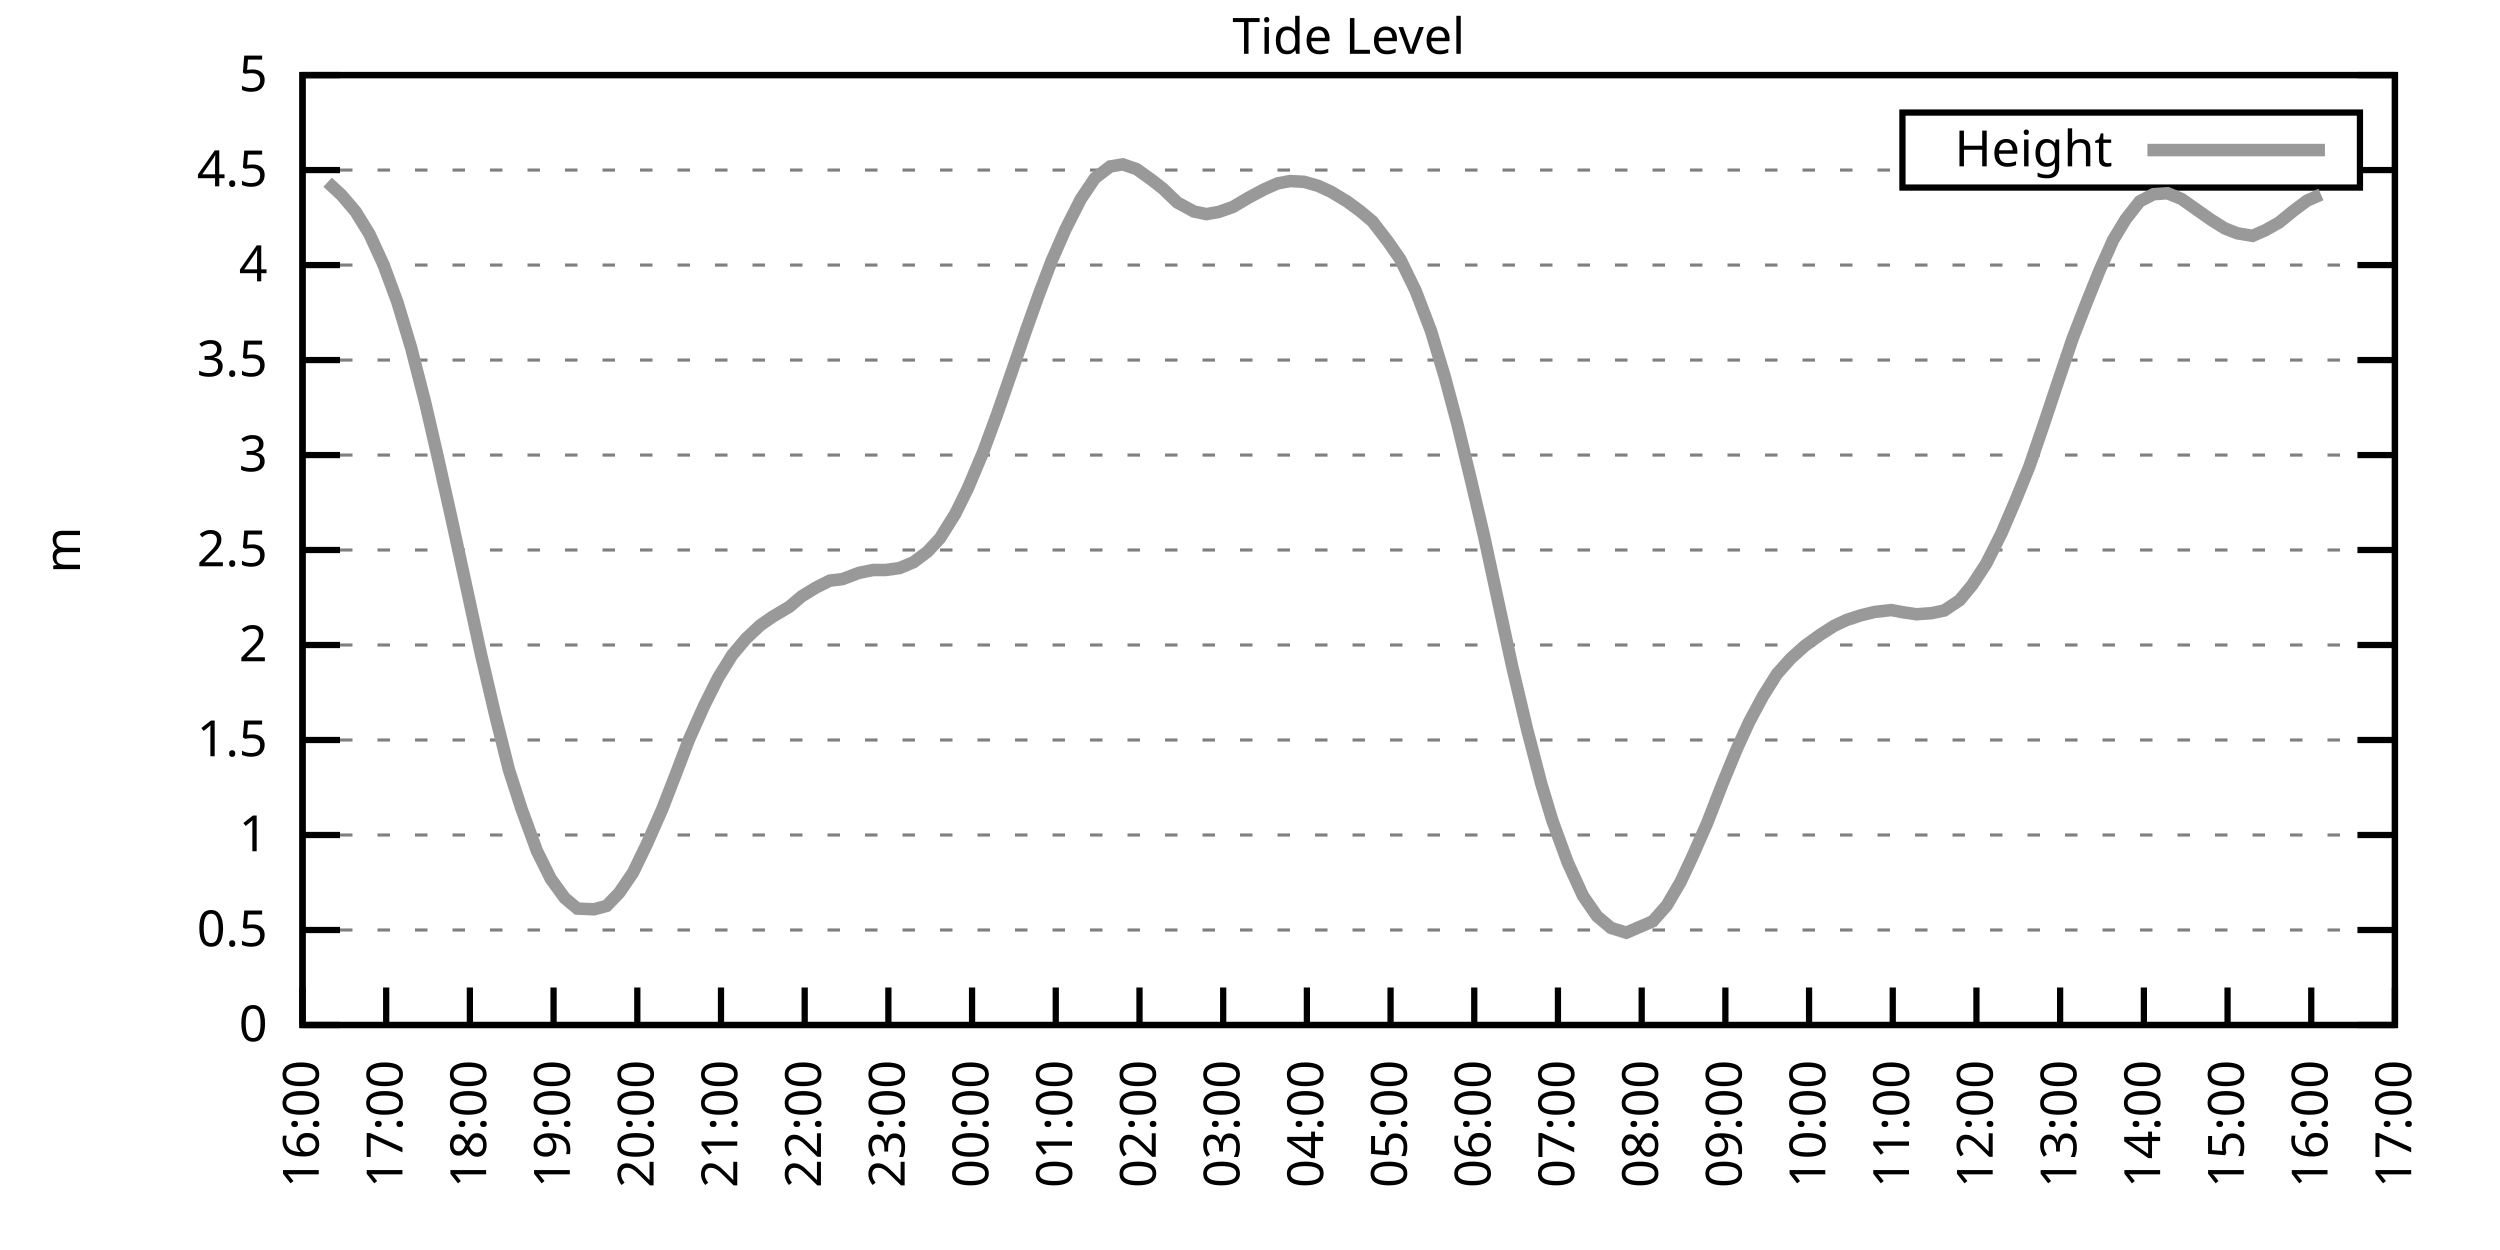
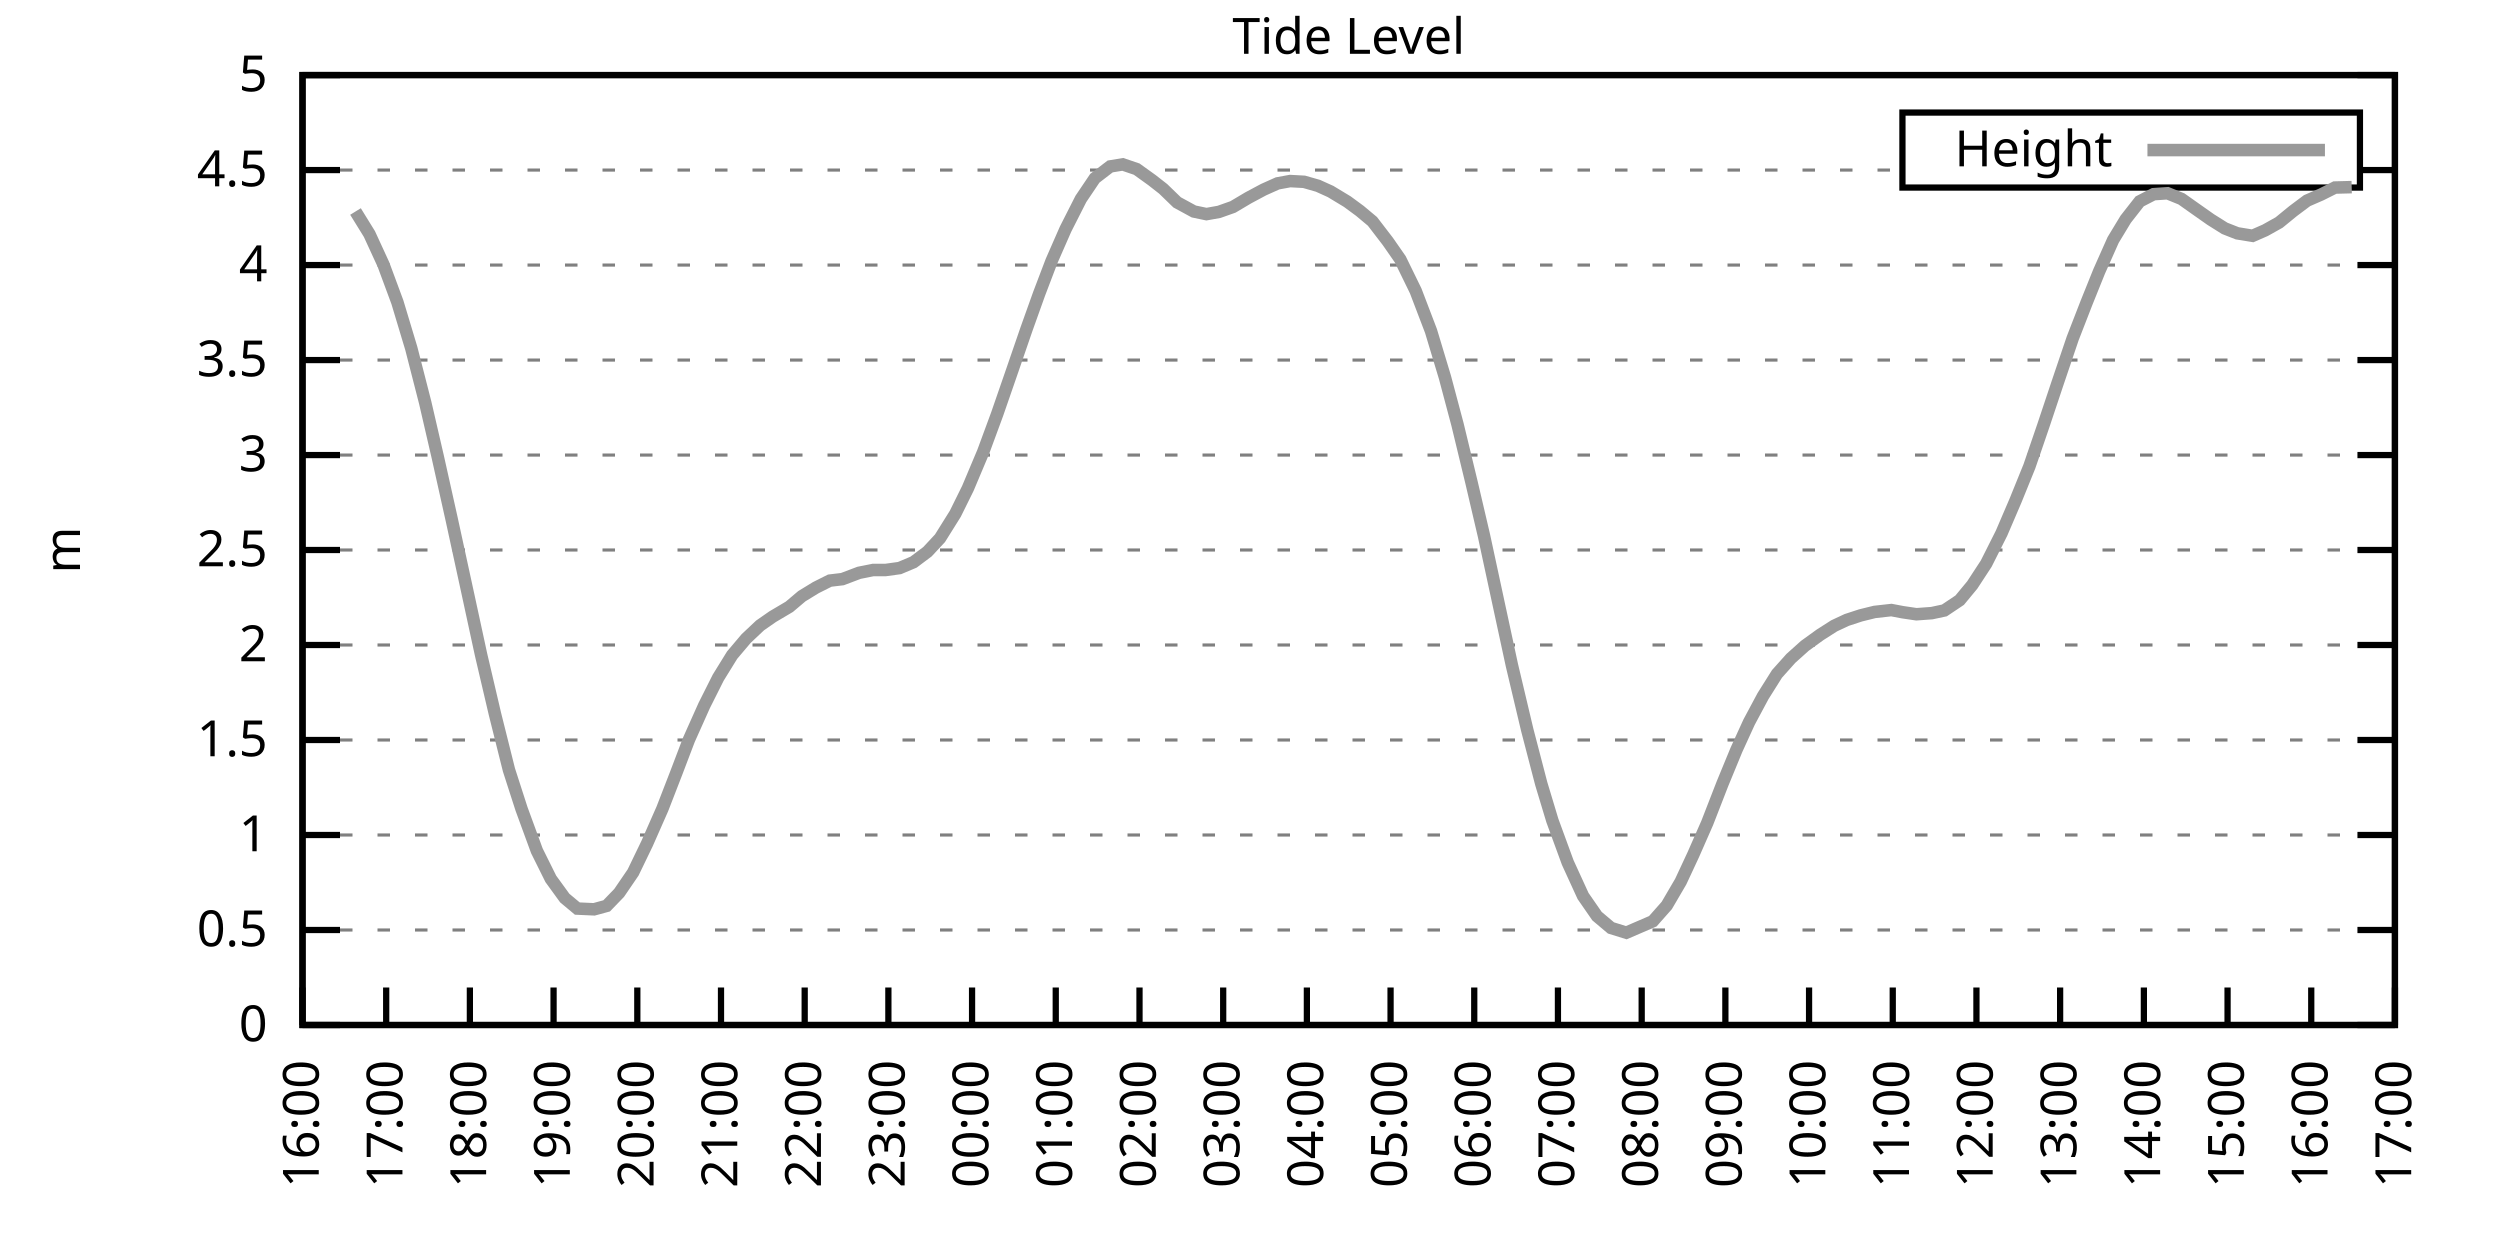
<svg xmlns="http://www.w3.org/2000/svg" xmlns:xlink="http://www.w3.org/1999/xlink" width="400" height="200" viewBox="0 0 400 200">
  <g id="gnuplot_canvas">
    <rect x="0" y="0" width="400" height="200" fill="none" />
    <defs>
      <circle id="gpDot" r="0.5" stroke-width="0.5" stroke="currentColor" />
      <path id="gpPt0" stroke-width="0.333" stroke="currentColor" d="M-1,0 h2 M0,-1 v2" />
      <path id="gpPt1" stroke-width="0.333" stroke="currentColor" d="M-1,-1 L1,1 M1,-1 L-1,1" />
      <path id="gpPt2" stroke-width="0.333" stroke="currentColor" d="M-1,0 L1,0 M0,-1 L0,1 M-1,-1 L1,1 M-1,1 L1,-1" />
      <rect id="gpPt3" stroke-width="0.333" stroke="currentColor" x="-1" y="-1" width="2" height="2" />
      <rect id="gpPt4" stroke-width="0.333" stroke="currentColor" fill="currentColor" x="-1" y="-1" width="2" height="2" />
      <circle id="gpPt5" stroke-width="0.333" stroke="currentColor" cx="0" cy="0" r="1" />
      <use xlink:href="#gpPt5" id="gpPt6" fill="currentColor" stroke="none" />
      <path id="gpPt7" stroke-width="0.333" stroke="currentColor" d="M0,-1.33 L-1.33,0.67 L1.33,0.67 z" />
      <use xlink:href="#gpPt7" id="gpPt8" fill="currentColor" stroke="none" />
      <use xlink:href="#gpPt7" id="gpPt9" stroke="currentColor" transform="rotate(180)" />
      <use xlink:href="#gpPt9" id="gpPt10" fill="currentColor" stroke="none" />
      <use xlink:href="#gpPt3" id="gpPt11" stroke="currentColor" transform="rotate(45)" />
      <use xlink:href="#gpPt11" id="gpPt12" fill="currentColor" stroke="none" />
      <path id="gpPt13" stroke-width="0.333" stroke="currentColor" d="M0,1.330 L1.265,0.411 L0.782,-1.067 L-0.782,-1.076 L-1.265,0.411 z" />
      <use xlink:href="#gpPt13" id="gpPt14" fill="currentColor" stroke="none" />
      <filter id="textbox" filterUnits="objectBoundingBox" x="0" y="0" height="1" width="1">
        <feFlood flood-color="white" flood-opacity="1" result="bgnd" />
        <feComposite in="SourceGraphic" in2="bgnd" operator="atop" />
      </filter>
      <filter id="greybox" filterUnits="objectBoundingBox" x="0" y="0" height="1" width="1">
        <feFlood flood-color="lightgrey" flood-opacity="1" result="grey" />
        <feComposite in="SourceGraphic" in2="grey" operator="atop" />
      </filter>
    </defs>
    <g fill="none" color="white" stroke="currentColor" stroke-width="1.00" stroke-linecap="butt" stroke-linejoin="miter">
</g>
    <g fill="none" color="black" stroke="currentColor" stroke-width="1.00" stroke-linecap="butt" stroke-linejoin="miter">
      <g stroke="none" shape-rendering="crispEdges">
        <polygon fill="rgb(255, 255, 255)" points="48.40,164.00 383.18,164.00 383.18,12.02 48.40,12.02 " />
      </g>
    </g>
    <g fill="none" color="black" stroke="currentColor" stroke-width="1.00" stroke-linecap="butt" stroke-linejoin="miter">
</g>
    <g fill="none" color="black" stroke="black" stroke-width="0.50" stroke-linecap="butt" stroke-linejoin="miter">
</g>
    <g fill="none" color="gray" stroke="currentColor" stroke-width="0.50" stroke-linecap="butt" stroke-linejoin="miter">
      <path stroke="gray" stroke-dasharray="2,4" class="gridline" d="M48.40,164.00 L383.19,164.00  " />
    </g>
    <g fill="none" color="gray" stroke="gray" stroke-width="1.00" stroke-linecap="butt" stroke-linejoin="miter">
</g>
    <g fill="none" color="black" stroke="currentColor" stroke-width="1.00" stroke-linecap="butt" stroke-linejoin="miter">
      <path stroke="black" d="M48.40,164.00 L54.40,164.00 M383.19,164.00 L377.19,164.00  " />
      <g transform="translate(42.80,166.60)" stroke="none" fill="black" font-family="Sans" font-size="8.00" text-anchor="end">
        <text>
          <tspan font-family="Sans"> 0</tspan>
        </text>
      </g>
    </g>
    <g fill="none" color="black" stroke="currentColor" stroke-width="1.00" stroke-linecap="butt" stroke-linejoin="miter">
</g>
    <g fill="none" color="black" stroke="black" stroke-width="0.50" stroke-linecap="butt" stroke-linejoin="miter">
</g>
    <g fill="none" color="gray" stroke="currentColor" stroke-width="0.50" stroke-linecap="butt" stroke-linejoin="miter">
      <path stroke="gray" stroke-dasharray="2,4" class="gridline" d="M48.40,148.80 L383.19,148.80  " />
    </g>
    <g fill="none" color="gray" stroke="gray" stroke-width="1.00" stroke-linecap="butt" stroke-linejoin="miter">
</g>
    <g fill="none" color="black" stroke="currentColor" stroke-width="1.00" stroke-linecap="butt" stroke-linejoin="miter">
      <path stroke="black" d="M48.40,148.80 L54.40,148.80 M383.19,148.80 L377.19,148.80  " />
      <g transform="translate(42.80,151.40)" stroke="none" fill="black" font-family="Sans" font-size="8.00" text-anchor="end">
        <text>
          <tspan font-family="Sans"> 0.5</tspan>
        </text>
      </g>
    </g>
    <g fill="none" color="black" stroke="currentColor" stroke-width="1.00" stroke-linecap="butt" stroke-linejoin="miter">
</g>
    <g fill="none" color="black" stroke="black" stroke-width="0.50" stroke-linecap="butt" stroke-linejoin="miter">
</g>
    <g fill="none" color="gray" stroke="currentColor" stroke-width="0.50" stroke-linecap="butt" stroke-linejoin="miter">
      <path stroke="gray" stroke-dasharray="2,4" class="gridline" d="M48.40,133.60 L383.19,133.60  " />
    </g>
    <g fill="none" color="gray" stroke="gray" stroke-width="1.00" stroke-linecap="butt" stroke-linejoin="miter">
</g>
    <g fill="none" color="black" stroke="currentColor" stroke-width="1.00" stroke-linecap="butt" stroke-linejoin="miter">
      <path stroke="black" d="M48.40,133.60 L54.40,133.60 M383.19,133.60 L377.19,133.60  " />
      <g transform="translate(42.80,136.20)" stroke="none" fill="black" font-family="Sans" font-size="8.00" text-anchor="end">
        <text>
          <tspan font-family="Sans"> 1</tspan>
        </text>
      </g>
    </g>
    <g fill="none" color="black" stroke="currentColor" stroke-width="1.00" stroke-linecap="butt" stroke-linejoin="miter">
</g>
    <g fill="none" color="black" stroke="black" stroke-width="0.50" stroke-linecap="butt" stroke-linejoin="miter">
</g>
    <g fill="none" color="gray" stroke="currentColor" stroke-width="0.50" stroke-linecap="butt" stroke-linejoin="miter">
      <path stroke="gray" stroke-dasharray="2,4" class="gridline" d="M48.40,118.40 L383.19,118.40  " />
    </g>
    <g fill="none" color="gray" stroke="gray" stroke-width="1.00" stroke-linecap="butt" stroke-linejoin="miter">
</g>
    <g fill="none" color="black" stroke="currentColor" stroke-width="1.00" stroke-linecap="butt" stroke-linejoin="miter">
      <path stroke="black" d="M48.40,118.40 L54.40,118.40 M383.19,118.40 L377.19,118.40  " />
      <g transform="translate(42.80,121.00)" stroke="none" fill="black" font-family="Sans" font-size="8.00" text-anchor="end">
        <text>
          <tspan font-family="Sans"> 1.5</tspan>
        </text>
      </g>
    </g>
    <g fill="none" color="black" stroke="currentColor" stroke-width="1.00" stroke-linecap="butt" stroke-linejoin="miter">
</g>
    <g fill="none" color="black" stroke="black" stroke-width="0.50" stroke-linecap="butt" stroke-linejoin="miter">
</g>
    <g fill="none" color="gray" stroke="currentColor" stroke-width="0.50" stroke-linecap="butt" stroke-linejoin="miter">
      <path stroke="gray" stroke-dasharray="2,4" class="gridline" d="M48.40,103.20 L383.19,103.20  " />
    </g>
    <g fill="none" color="gray" stroke="gray" stroke-width="1.00" stroke-linecap="butt" stroke-linejoin="miter">
</g>
    <g fill="none" color="black" stroke="currentColor" stroke-width="1.00" stroke-linecap="butt" stroke-linejoin="miter">
      <path stroke="black" d="M48.40,103.20 L54.40,103.20 M383.19,103.20 L377.19,103.20  " />
      <g transform="translate(42.80,105.80)" stroke="none" fill="black" font-family="Sans" font-size="8.00" text-anchor="end">
        <text>
          <tspan font-family="Sans"> 2</tspan>
        </text>
      </g>
    </g>
    <g fill="none" color="black" stroke="currentColor" stroke-width="1.00" stroke-linecap="butt" stroke-linejoin="miter">
</g>
    <g fill="none" color="black" stroke="black" stroke-width="0.50" stroke-linecap="butt" stroke-linejoin="miter">
</g>
    <g fill="none" color="gray" stroke="currentColor" stroke-width="0.50" stroke-linecap="butt" stroke-linejoin="miter">
      <path stroke="gray" stroke-dasharray="2,4" class="gridline" d="M48.40,88.00 L383.19,88.00  " />
    </g>
    <g fill="none" color="gray" stroke="gray" stroke-width="1.00" stroke-linecap="butt" stroke-linejoin="miter">
</g>
    <g fill="none" color="black" stroke="currentColor" stroke-width="1.00" stroke-linecap="butt" stroke-linejoin="miter">
      <path stroke="black" d="M48.40,88.00 L54.40,88.00 M383.19,88.00 L377.19,88.00  " />
      <g transform="translate(42.80,90.60)" stroke="none" fill="black" font-family="Sans" font-size="8.00" text-anchor="end">
        <text>
          <tspan font-family="Sans"> 2.5</tspan>
        </text>
      </g>
    </g>
    <g fill="none" color="black" stroke="currentColor" stroke-width="1.00" stroke-linecap="butt" stroke-linejoin="miter">
</g>
    <g fill="none" color="black" stroke="black" stroke-width="0.50" stroke-linecap="butt" stroke-linejoin="miter">
</g>
    <g fill="none" color="gray" stroke="currentColor" stroke-width="0.50" stroke-linecap="butt" stroke-linejoin="miter">
      <path stroke="gray" stroke-dasharray="2,4" class="gridline" d="M48.40,72.81 L383.19,72.81  " />
    </g>
    <g fill="none" color="gray" stroke="gray" stroke-width="1.00" stroke-linecap="butt" stroke-linejoin="miter">
</g>
    <g fill="none" color="black" stroke="currentColor" stroke-width="1.00" stroke-linecap="butt" stroke-linejoin="miter">
      <path stroke="black" d="M48.40,72.81 L54.40,72.81 M383.19,72.81 L377.19,72.81  " />
      <g transform="translate(42.80,75.41)" stroke="none" fill="black" font-family="Sans" font-size="8.00" text-anchor="end">
        <text>
          <tspan font-family="Sans"> 3</tspan>
        </text>
      </g>
    </g>
    <g fill="none" color="black" stroke="currentColor" stroke-width="1.00" stroke-linecap="butt" stroke-linejoin="miter">
</g>
    <g fill="none" color="black" stroke="black" stroke-width="0.50" stroke-linecap="butt" stroke-linejoin="miter">
</g>
    <g fill="none" color="gray" stroke="currentColor" stroke-width="0.50" stroke-linecap="butt" stroke-linejoin="miter">
      <path stroke="gray" stroke-dasharray="2,4" class="gridline" d="M48.40,57.61 L383.19,57.61  " />
    </g>
    <g fill="none" color="gray" stroke="gray" stroke-width="1.00" stroke-linecap="butt" stroke-linejoin="miter">
</g>
    <g fill="none" color="black" stroke="currentColor" stroke-width="1.00" stroke-linecap="butt" stroke-linejoin="miter">
      <path stroke="black" d="M48.40,57.61 L54.40,57.61 M383.19,57.61 L377.19,57.61  " />
      <g transform="translate(42.80,60.21)" stroke="none" fill="black" font-family="Sans" font-size="8.00" text-anchor="end">
        <text>
          <tspan font-family="Sans"> 3.5</tspan>
        </text>
      </g>
    </g>
    <g fill="none" color="black" stroke="currentColor" stroke-width="1.00" stroke-linecap="butt" stroke-linejoin="miter">
</g>
    <g fill="none" color="black" stroke="black" stroke-width="0.50" stroke-linecap="butt" stroke-linejoin="miter">
</g>
    <g fill="none" color="gray" stroke="currentColor" stroke-width="0.50" stroke-linecap="butt" stroke-linejoin="miter">
      <path stroke="gray" stroke-dasharray="2,4" class="gridline" d="M48.40,42.41 L383.19,42.41  " />
    </g>
    <g fill="none" color="gray" stroke="gray" stroke-width="1.00" stroke-linecap="butt" stroke-linejoin="miter">
</g>
    <g fill="none" color="black" stroke="currentColor" stroke-width="1.00" stroke-linecap="butt" stroke-linejoin="miter">
      <path stroke="black" d="M48.40,42.41 L54.40,42.41 M383.19,42.41 L377.19,42.41  " />
      <g transform="translate(42.80,45.01)" stroke="none" fill="black" font-family="Sans" font-size="8.00" text-anchor="end">
        <text>
          <tspan font-family="Sans"> 4</tspan>
        </text>
      </g>
    </g>
    <g fill="none" color="black" stroke="currentColor" stroke-width="1.00" stroke-linecap="butt" stroke-linejoin="miter">
</g>
    <g fill="none" color="black" stroke="black" stroke-width="0.50" stroke-linecap="butt" stroke-linejoin="miter">
</g>
    <g fill="none" color="gray" stroke="currentColor" stroke-width="0.50" stroke-linecap="butt" stroke-linejoin="miter">
      <path stroke="gray" stroke-dasharray="2,4" class="gridline" d="M48.40,27.21 L304.39,27.21 M377.59,27.21 L383.19,27.21  " />
    </g>
    <g fill="none" color="gray" stroke="gray" stroke-width="1.00" stroke-linecap="butt" stroke-linejoin="miter">
</g>
    <g fill="none" color="black" stroke="currentColor" stroke-width="1.00" stroke-linecap="butt" stroke-linejoin="miter">
      <path stroke="black" d="M48.40,27.21 L54.40,27.21 M383.19,27.21 L377.19,27.21  " />
      <g transform="translate(42.80,29.81)" stroke="none" fill="black" font-family="Sans" font-size="8.00" text-anchor="end">
        <text>
          <tspan font-family="Sans"> 4.5</tspan>
        </text>
      </g>
    </g>
    <g fill="none" color="black" stroke="currentColor" stroke-width="1.00" stroke-linecap="butt" stroke-linejoin="miter">
</g>
    <g fill="none" color="black" stroke="black" stroke-width="0.50" stroke-linecap="butt" stroke-linejoin="miter">
</g>
    <g fill="none" color="gray" stroke="currentColor" stroke-width="0.50" stroke-linecap="butt" stroke-linejoin="miter">
      <path stroke="gray" stroke-dasharray="2,4" class="gridline" d="M48.40,12.01 L383.19,12.01  " />
    </g>
    <g fill="none" color="gray" stroke="gray" stroke-width="1.00" stroke-linecap="butt" stroke-linejoin="miter">
</g>
    <g fill="none" color="black" stroke="currentColor" stroke-width="1.00" stroke-linecap="butt" stroke-linejoin="miter">
      <path stroke="black" d="M48.40,12.01 L54.40,12.01 M383.19,12.01 L377.19,12.01  " />
      <g transform="translate(42.80,14.61)" stroke="none" fill="black" font-family="Sans" font-size="8.00" text-anchor="end">
        <text>
          <tspan font-family="Sans"> 5</tspan>
        </text>
      </g>
    </g>
    <g fill="none" color="black" stroke="currentColor" stroke-width="1.00" stroke-linecap="butt" stroke-linejoin="miter">
      <path stroke="black" d="M48.40,164.00 L48.40,158.00  " />
      <g transform="translate(51.00,169.60) rotate(270.00)" stroke="none" fill="black" font-family="Sans" font-size="8.00" text-anchor="end">
        <text>
          <tspan font-family="Sans">16:00</tspan>
        </text>
      </g>
    </g>
    <g fill="none" color="black" stroke="currentColor" stroke-width="1.00" stroke-linecap="butt" stroke-linejoin="miter">
      <path stroke="black" d="M61.79,164.00 L61.79,158.00  " />
      <g transform="translate(64.39,169.60) rotate(270.00)" stroke="none" fill="black" font-family="Sans" font-size="8.00" text-anchor="end">
        <text>
          <tspan font-family="Sans">17:00</tspan>
        </text>
      </g>
    </g>
    <g fill="none" color="black" stroke="currentColor" stroke-width="1.00" stroke-linecap="butt" stroke-linejoin="miter">
      <path stroke="black" d="M75.18,164.00 L75.18,158.00  " />
      <g transform="translate(77.78,169.60) rotate(270.00)" stroke="none" fill="black" font-family="Sans" font-size="8.00" text-anchor="end">
        <text>
          <tspan font-family="Sans">18:00</tspan>
        </text>
      </g>
    </g>
    <g fill="none" color="black" stroke="currentColor" stroke-width="1.00" stroke-linecap="butt" stroke-linejoin="miter">
      <path stroke="black" d="M88.57,164.00 L88.57,158.00  " />
      <g transform="translate(91.17,169.60) rotate(270.00)" stroke="none" fill="black" font-family="Sans" font-size="8.00" text-anchor="end">
        <text>
          <tspan font-family="Sans">19:00</tspan>
        </text>
      </g>
    </g>
    <g fill="none" color="black" stroke="currentColor" stroke-width="1.00" stroke-linecap="butt" stroke-linejoin="miter">
      <path stroke="black" d="M101.97,164.00 L101.97,158.00  " />
      <g transform="translate(104.57,169.60) rotate(270.00)" stroke="none" fill="black" font-family="Sans" font-size="8.00" text-anchor="end">
        <text>
          <tspan font-family="Sans">20:00</tspan>
        </text>
      </g>
    </g>
    <g fill="none" color="black" stroke="currentColor" stroke-width="1.00" stroke-linecap="butt" stroke-linejoin="miter">
      <path stroke="black" d="M115.36,164.00 L115.36,158.00  " />
      <g transform="translate(117.96,169.60) rotate(270.00)" stroke="none" fill="black" font-family="Sans" font-size="8.00" text-anchor="end">
        <text>
          <tspan font-family="Sans">21:00</tspan>
        </text>
      </g>
    </g>
    <g fill="none" color="black" stroke="currentColor" stroke-width="1.00" stroke-linecap="butt" stroke-linejoin="miter">
      <path stroke="black" d="M128.75,164.00 L128.75,158.00  " />
      <g transform="translate(131.35,169.60) rotate(270.00)" stroke="none" fill="black" font-family="Sans" font-size="8.00" text-anchor="end">
        <text>
          <tspan font-family="Sans">22:00</tspan>
        </text>
      </g>
    </g>
    <g fill="none" color="black" stroke="currentColor" stroke-width="1.00" stroke-linecap="butt" stroke-linejoin="miter">
      <path stroke="black" d="M142.14,164.00 L142.14,158.00  " />
      <g transform="translate(144.74,169.60) rotate(270.00)" stroke="none" fill="black" font-family="Sans" font-size="8.00" text-anchor="end">
        <text>
          <tspan font-family="Sans">23:00</tspan>
        </text>
      </g>
    </g>
    <g fill="none" color="black" stroke="currentColor" stroke-width="1.00" stroke-linecap="butt" stroke-linejoin="miter">
      <path stroke="black" d="M155.53,164.00 L155.53,158.00  " />
      <g transform="translate(158.13,169.60) rotate(270.00)" stroke="none" fill="black" font-family="Sans" font-size="8.00" text-anchor="end">
        <text>
          <tspan font-family="Sans">00:00</tspan>
        </text>
      </g>
    </g>
    <g fill="none" color="black" stroke="currentColor" stroke-width="1.00" stroke-linecap="butt" stroke-linejoin="miter">
      <path stroke="black" d="M168.92,164.00 L168.92,158.00  " />
      <g transform="translate(171.52,169.60) rotate(270.00)" stroke="none" fill="black" font-family="Sans" font-size="8.00" text-anchor="end">
        <text>
          <tspan font-family="Sans">01:00</tspan>
        </text>
      </g>
    </g>
    <g fill="none" color="black" stroke="currentColor" stroke-width="1.00" stroke-linecap="butt" stroke-linejoin="miter">
      <path stroke="black" d="M182.32,164.00 L182.32,158.00  " />
      <g transform="translate(184.92,169.60) rotate(270.00)" stroke="none" fill="black" font-family="Sans" font-size="8.00" text-anchor="end">
        <text>
          <tspan font-family="Sans">02:00</tspan>
        </text>
      </g>
    </g>
    <g fill="none" color="black" stroke="currentColor" stroke-width="1.00" stroke-linecap="butt" stroke-linejoin="miter">
      <path stroke="black" d="M195.71,164.00 L195.71,158.00  " />
      <g transform="translate(198.31,169.60) rotate(270.00)" stroke="none" fill="black" font-family="Sans" font-size="8.00" text-anchor="end">
        <text>
          <tspan font-family="Sans">03:00</tspan>
        </text>
      </g>
    </g>
    <g fill="none" color="black" stroke="currentColor" stroke-width="1.00" stroke-linecap="butt" stroke-linejoin="miter">
      <path stroke="black" d="M209.10,164.00 L209.10,158.00  " />
      <g transform="translate(211.70,169.60) rotate(270.00)" stroke="none" fill="black" font-family="Sans" font-size="8.00" text-anchor="end">
        <text>
          <tspan font-family="Sans">04:00</tspan>
        </text>
      </g>
    </g>
    <g fill="none" color="black" stroke="currentColor" stroke-width="1.00" stroke-linecap="butt" stroke-linejoin="miter">
      <path stroke="black" d="M222.49,164.00 L222.49,158.00  " />
      <g transform="translate(225.09,169.60) rotate(270.00)" stroke="none" fill="black" font-family="Sans" font-size="8.00" text-anchor="end">
        <text>
          <tspan font-family="Sans">05:00</tspan>
        </text>
      </g>
    </g>
    <g fill="none" color="black" stroke="currentColor" stroke-width="1.00" stroke-linecap="butt" stroke-linejoin="miter">
      <path stroke="black" d="M235.88,164.00 L235.88,158.00  " />
      <g transform="translate(238.48,169.60) rotate(270.00)" stroke="none" fill="black" font-family="Sans" font-size="8.00" text-anchor="end">
        <text>
          <tspan font-family="Sans">06:00</tspan>
        </text>
      </g>
    </g>
    <g fill="none" color="black" stroke="currentColor" stroke-width="1.00" stroke-linecap="butt" stroke-linejoin="miter">
      <path stroke="black" d="M249.27,164.00 L249.27,158.00  " />
      <g transform="translate(251.87,169.60) rotate(270.00)" stroke="none" fill="black" font-family="Sans" font-size="8.00" text-anchor="end">
        <text>
          <tspan font-family="Sans">07:00</tspan>
        </text>
      </g>
    </g>
    <g fill="none" color="black" stroke="currentColor" stroke-width="1.00" stroke-linecap="butt" stroke-linejoin="miter">
      <path stroke="black" d="M262.67,164.00 L262.67,158.00  " />
      <g transform="translate(265.27,169.60) rotate(270.00)" stroke="none" fill="black" font-family="Sans" font-size="8.00" text-anchor="end">
        <text>
          <tspan font-family="Sans">08:00</tspan>
        </text>
      </g>
    </g>
    <g fill="none" color="black" stroke="currentColor" stroke-width="1.00" stroke-linecap="butt" stroke-linejoin="miter">
      <path stroke="black" d="M276.06,164.00 L276.06,158.00  " />
      <g transform="translate(278.66,169.60) rotate(270.00)" stroke="none" fill="black" font-family="Sans" font-size="8.00" text-anchor="end">
        <text>
          <tspan font-family="Sans">09:00</tspan>
        </text>
      </g>
    </g>
    <g fill="none" color="black" stroke="currentColor" stroke-width="1.00" stroke-linecap="butt" stroke-linejoin="miter">
      <path stroke="black" d="M289.45,164.00 L289.45,158.00  " />
      <g transform="translate(292.05,169.60) rotate(270.00)" stroke="none" fill="black" font-family="Sans" font-size="8.00" text-anchor="end">
        <text>
          <tspan font-family="Sans">10:00</tspan>
        </text>
      </g>
    </g>
    <g fill="none" color="black" stroke="currentColor" stroke-width="1.00" stroke-linecap="butt" stroke-linejoin="miter">
      <path stroke="black" d="M302.84,164.00 L302.84,158.00  " />
      <g transform="translate(305.44,169.60) rotate(270.00)" stroke="none" fill="black" font-family="Sans" font-size="8.00" text-anchor="end">
        <text>
          <tspan font-family="Sans">11:00</tspan>
        </text>
      </g>
    </g>
    <g fill="none" color="black" stroke="currentColor" stroke-width="1.00" stroke-linecap="butt" stroke-linejoin="miter">
      <path stroke="black" d="M316.23,164.00 L316.23,158.00  " />
      <g transform="translate(318.83,169.60) rotate(270.00)" stroke="none" fill="black" font-family="Sans" font-size="8.00" text-anchor="end">
        <text>
          <tspan font-family="Sans">12:00</tspan>
        </text>
      </g>
    </g>
    <g fill="none" color="black" stroke="currentColor" stroke-width="1.00" stroke-linecap="butt" stroke-linejoin="miter">
      <path stroke="black" d="M329.62,164.00 L329.62,158.00  " />
      <g transform="translate(332.22,169.60) rotate(270.00)" stroke="none" fill="black" font-family="Sans" font-size="8.00" text-anchor="end">
        <text>
          <tspan font-family="Sans">13:00</tspan>
        </text>
      </g>
    </g>
    <g fill="none" color="black" stroke="currentColor" stroke-width="1.00" stroke-linecap="butt" stroke-linejoin="miter">
      <path stroke="black" d="M343.02,164.00 L343.02,158.00  " />
      <g transform="translate(345.62,169.60) rotate(270.00)" stroke="none" fill="black" font-family="Sans" font-size="8.00" text-anchor="end">
        <text>
          <tspan font-family="Sans">14:00</tspan>
        </text>
      </g>
    </g>
    <g fill="none" color="black" stroke="currentColor" stroke-width="1.00" stroke-linecap="butt" stroke-linejoin="miter">
      <path stroke="black" d="M356.41,164.00 L356.41,158.00  " />
      <g transform="translate(359.01,169.60) rotate(270.00)" stroke="none" fill="black" font-family="Sans" font-size="8.00" text-anchor="end">
        <text>
          <tspan font-family="Sans">15:00</tspan>
        </text>
      </g>
    </g>
    <g fill="none" color="black" stroke="currentColor" stroke-width="1.00" stroke-linecap="butt" stroke-linejoin="miter">
      <path stroke="black" d="M369.80,164.00 L369.80,158.00  " />
      <g transform="translate(372.40,169.60) rotate(270.00)" stroke="none" fill="black" font-family="Sans" font-size="8.00" text-anchor="end">
        <text>
          <tspan font-family="Sans">16:00</tspan>
        </text>
      </g>
    </g>
    <g fill="none" color="black" stroke="currentColor" stroke-width="1.00" stroke-linecap="butt" stroke-linejoin="miter">
      <path stroke="black" d="M383.19,164.00 L383.19,158.00  " />
      <g transform="translate(385.79,169.60) rotate(270.00)" stroke="none" fill="black" font-family="Sans" font-size="8.00" text-anchor="end">
        <text>
          <tspan font-family="Sans">17:00</tspan>
        </text>
      </g>
    </g>
    <g fill="none" color="black" stroke="currentColor" stroke-width="1.00" stroke-linecap="butt" stroke-linejoin="miter">
</g>
    <g fill="none" color="black" stroke="currentColor" stroke-width="1.00" stroke-linecap="butt" stroke-linejoin="miter">
      <path stroke="black" d="M48.40,12.01 L48.40,164.00 L383.19,164.00 L383.19,12.01 L48.40,12.01 Z  " />
    </g>
    <g fill="none" color="black" stroke="currentColor" stroke-width="1.00" stroke-linecap="butt" stroke-linejoin="miter">
</g>
    <g fill="none" color="black" stroke="currentColor" stroke-width="1.00" stroke-linecap="butt" stroke-linejoin="miter">
      <path stroke="black" d="M304.39,30.01 L304.39,18.01 L377.59,18.01 L377.59,30.01 L304.39,30.01 Z  " />
    </g>
    <g id="Tide_level_plot_1">
      <g fill="none" color="white" stroke="black" stroke-width="2.00" stroke-linecap="butt" stroke-linejoin="miter">
</g>
      <g fill="none" color="black" stroke="currentColor" stroke-width="2.00" stroke-linecap="butt" stroke-linejoin="miter">
        <g transform="translate(337.99,26.61)" stroke="none" fill="black" font-family="Sans" font-size="8.00" text-anchor="end">
          <text>
            <tspan font-family="Sans">Height</tspan>
          </text>
        </g>
      </g>
      <g fill="none" color="black" stroke="currentColor" stroke-width="2.00" stroke-linecap="butt" stroke-linejoin="miter">
-         <path stroke="rgb(153, 153, 153)" d="M343.59,24.01 L371.99,24.01 M52.42,29.15 L54.65,31.22 L56.88,33.84 L59.11,37.45 L61.35,42.32 L63.58,48.34   L65.81,55.75 L68.04,64.45 L70.05,73.14 L72.28,83.14 L74.74,94.45 L76.97,104.75 L79.20,114.27 L81.43,123.18   L83.44,129.41 L85.90,136.13 L88.13,140.62 L90.36,143.69 L92.37,145.37 L95.05,145.49 L97.06,144.94 L99.06,142.87   L101.30,139.59 L103.53,134.97 L105.98,129.41 L108.22,123.63 L110.22,118.37 L112.68,112.87 L114.91,108.43 L117.14,104.82   L119.38,102.17 L121.61,100.07 L123.62,98.67 L126.29,97.09 L128.30,95.39 L130.54,94.02 L132.77,92.90 L134.78,92.66   L137.45,91.65 L139.69,91.20 L141.69,91.20 L143.93,90.89 L146.16,89.95 L148.39,88.28 L150.40,86.12 L152.85,82.20   L154.86,78.13 L157.32,72.29 L159.55,66.24 L162.01,59.13 L164.24,52.65 L166.25,47.03 L168.25,41.77 L170.49,36.66   L172.94,31.83 L175.17,28.52 L177.63,26.63 L179.64,26.30 L181.87,27.06 L184.32,28.82 L186.11,30.22 L188.34,32.38   L191.02,33.84 L193.03,34.26 L195.04,33.90 L197.27,33.11 L199.73,31.65 L202.18,30.34 L204.41,29.34 L206.42,28.97   L208.65,29.09 L210.88,29.73 L212.89,30.64 L215.57,32.26 L217.58,33.74 L219.59,35.42 L222.04,38.61 L224.05,41.50   L226.51,46.54 L228.96,52.96 L231.20,60.40 L233.20,67.91 L235.44,77.18 L237.44,85.73 L239.90,97.15 L241.91,106.46   L244.36,116.79 L246.60,125.39 L248.38,131.29 L250.84,138.01 L253.29,143.36 L255.52,146.58 L257.76,148.47 L260.21,149.23   L264.45,147.40 L266.68,144.88 L268.92,141.05 L270.92,136.76 L273.16,131.66 L275.61,125.36 L277.84,119.95 L279.85,115.55   L282.08,111.38 L284.32,107.82 L286.55,105.33 L288.78,103.33 L291.23,101.56 L293.47,100.13 L295.48,99.19 L297.71,98.46   L299.94,97.91 L302.62,97.61 L304.40,97.95 L306.63,98.28 L309.09,98.10 L311.10,97.67 L313.55,96.03 L315.56,93.60   L317.79,90.19 L320.25,85.30 L322.48,80.10 L324.71,74.60 L326.95,68.06 L329.18,61.38 L331.63,54.14 L333.86,48.40   L335.87,43.41 L338.10,38.40 L340.11,35.08 L342.35,32.22 L344.58,31.07 L346.81,30.92 L349.04,31.83 L351.27,33.41   L353.73,35.14 L355.96,36.54 L357.97,37.33 L360.42,37.73 L362.43,36.85 L364.66,35.60 L366.90,33.77 L369.13,32.10   L371.36,31.13  " />
+         <path stroke="rgb(153, 153, 153)" d="M343.59,24.01 L371.99,24.01 M56.88,33.84 L59.11,37.45 L61.35,42.32 L63.58,48.34 L65.81,55.75 L68.04,64.45   L70.05,73.14 L72.28,83.14 L74.74,94.45 L76.97,104.75 L79.20,114.27 L81.43,123.18 L83.44,129.41 L85.90,136.13   L88.13,140.62 L90.36,143.69 L92.37,145.37 L95.05,145.49 L97.06,144.94 L99.06,142.87 L101.30,139.59 L103.53,134.97   L105.98,129.41 L108.22,123.63 L110.22,118.37 L112.68,112.87 L114.91,108.43 L117.14,104.82 L119.38,102.17 L121.61,100.07   L123.62,98.67 L126.29,97.09 L128.30,95.39 L130.54,94.02 L132.77,92.90 L134.78,92.66 L137.45,91.65 L139.69,91.20   L141.69,91.20 L143.93,90.89 L146.16,89.95 L148.39,88.28 L150.40,86.12 L152.85,82.20 L154.86,78.13 L157.32,72.29   L159.55,66.24 L162.01,59.13 L164.24,52.65 L166.25,47.03 L168.25,41.77 L170.49,36.66 L172.94,31.83 L175.17,28.52   L177.63,26.63 L179.64,26.30 L181.87,27.06 L184.32,28.82 L186.11,30.22 L188.34,32.38 L191.02,33.84 L193.03,34.26   L195.04,33.90 L197.27,33.11 L199.73,31.65 L202.18,30.34 L204.41,29.34 L206.42,28.97 L208.65,29.09 L210.88,29.73   L212.89,30.64 L215.57,32.26 L217.58,33.74 L219.59,35.42 L222.04,38.61 L224.05,41.50 L226.51,46.54 L228.96,52.96   L231.20,60.40 L233.20,67.91 L235.44,77.18 L237.44,85.73 L239.90,97.15 L241.91,106.46 L244.36,116.79 L246.60,125.39   L248.38,131.29 L250.84,138.01 L253.29,143.36 L255.52,146.58 L257.76,148.47 L260.21,149.23 L264.45,147.40 L266.68,144.88   L268.92,141.05 L270.92,136.76 L273.16,131.66 L275.61,125.36 L277.84,119.95 L279.85,115.55 L282.08,111.38 L284.32,107.82   L286.55,105.33 L288.78,103.33 L291.23,101.56 L293.47,100.13 L295.48,99.19 L297.71,98.46 L299.94,97.91 L302.62,97.61   L304.40,97.95 L306.63,98.28 L309.09,98.10 L311.10,97.67 L313.55,96.03 L315.56,93.60 L317.79,90.19 L320.25,85.30   L322.48,80.10 L324.71,74.60 L326.95,68.06 L329.18,61.38 L331.63,54.14 L333.86,48.40 L335.87,43.41 L338.10,38.40   L340.11,35.08 L342.35,32.22 L344.58,31.07 L346.81,30.92 L349.04,31.83 L351.27,33.41 L353.73,35.14 L355.96,36.54   L357.97,37.33 L360.42,37.73 L362.43,36.85 L364.66,35.60 L366.90,33.77 L369.13,32.10 L371.36,31.13 L373.59,30.01   L376.27,29.94  " />
      </g>
    </g>
    <g fill="none" color="black" stroke="currentColor" stroke-width="2.00" stroke-linecap="butt" stroke-linejoin="miter">
</g>
    <g fill="none" color="black" stroke="black" stroke-width="1.00" stroke-linecap="butt" stroke-linejoin="miter">
</g>
    <g fill="none" color="black" stroke="currentColor" stroke-width="1.00" stroke-linecap="butt" stroke-linejoin="miter">
      <path stroke="black" d="M48.40,12.01 L48.40,164.00 L383.19,164.00 L383.19,12.01 L48.40,12.01 Z  " />
      <g transform="translate(12.80,88.01) rotate(270.00)" stroke="none" fill="black" font-family="Sans" font-size="8.00" text-anchor="middle">
        <text>
          <tspan font-family="Sans">m</tspan>
        </text>
      </g>
    </g>
    <g fill="none" color="black" stroke="currentColor" stroke-width="1.00" stroke-linecap="butt" stroke-linejoin="miter">
</g>
    <g fill="none" color="black" stroke="currentColor" stroke-width="1.00" stroke-linecap="butt" stroke-linejoin="miter">
      <g transform="translate(215.79,8.61)" stroke="none" fill="black" font-family="Sans" font-size="8.00" text-anchor="middle">
        <text>
          <tspan font-family="Sans">Tide Level</tspan>
        </text>
      </g>
    </g>
    <g fill="none" color="black" stroke="currentColor" stroke-width="1.00" stroke-linecap="butt" stroke-linejoin="miter">
</g>
  </g>
</svg>
